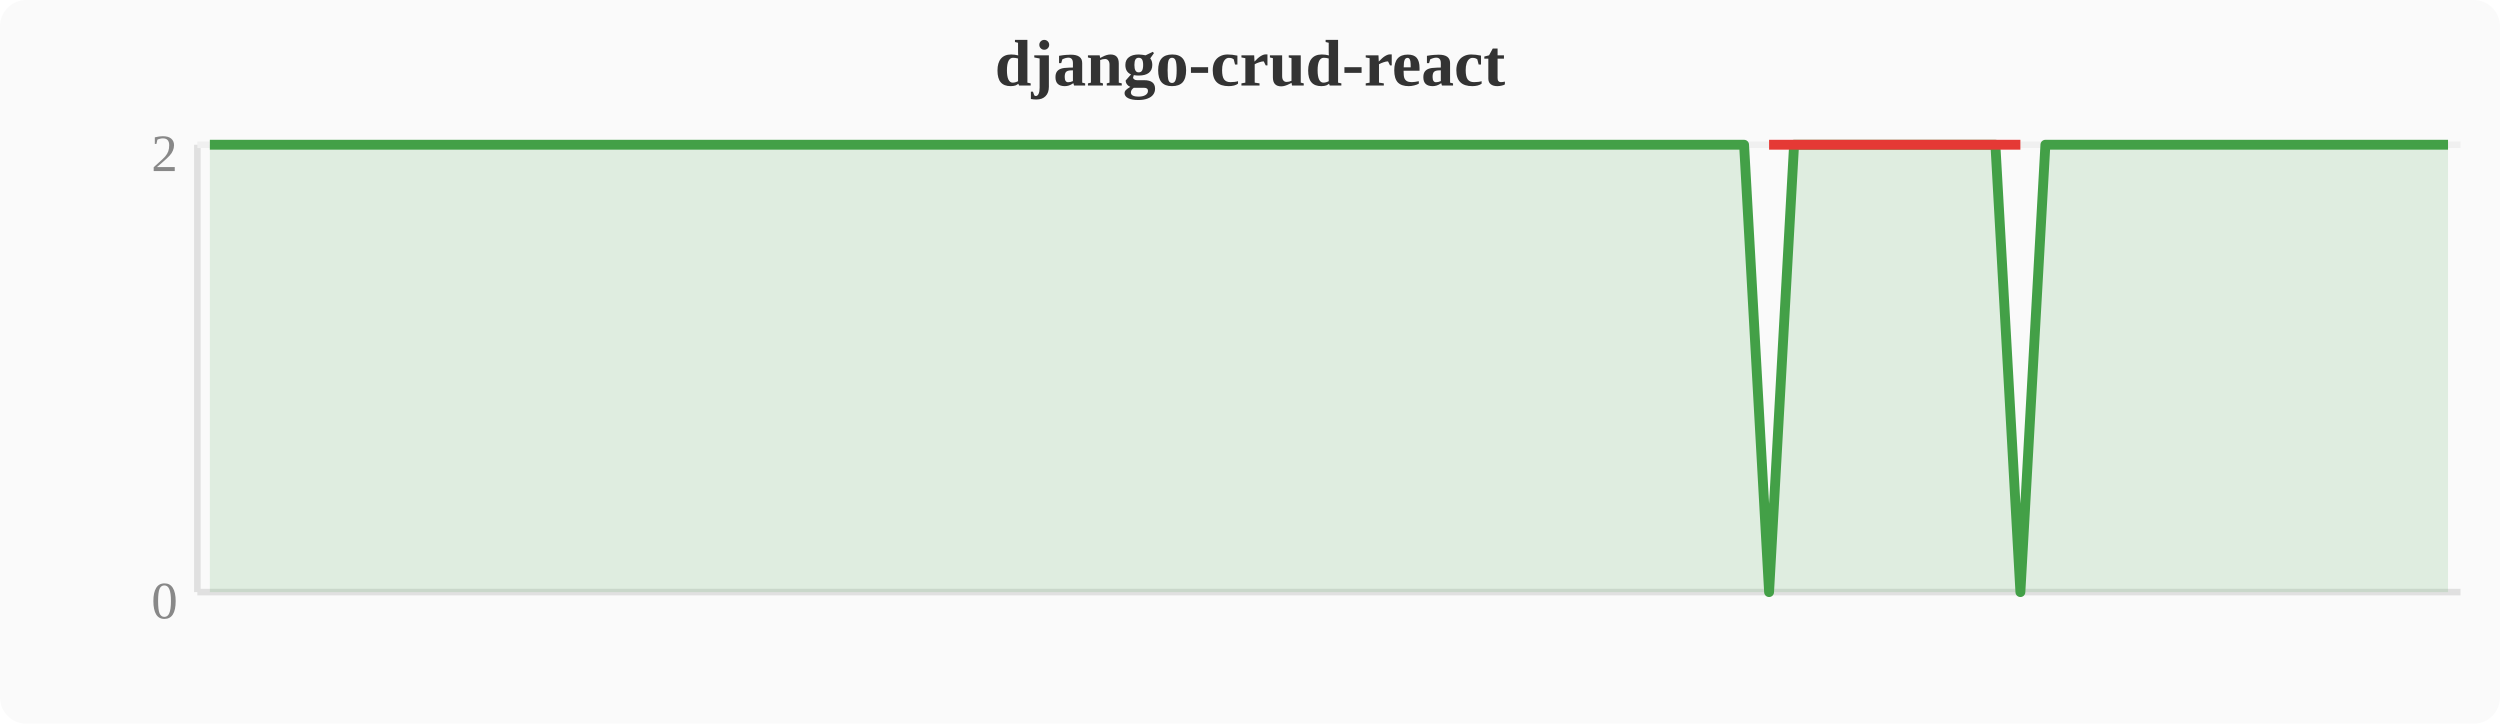
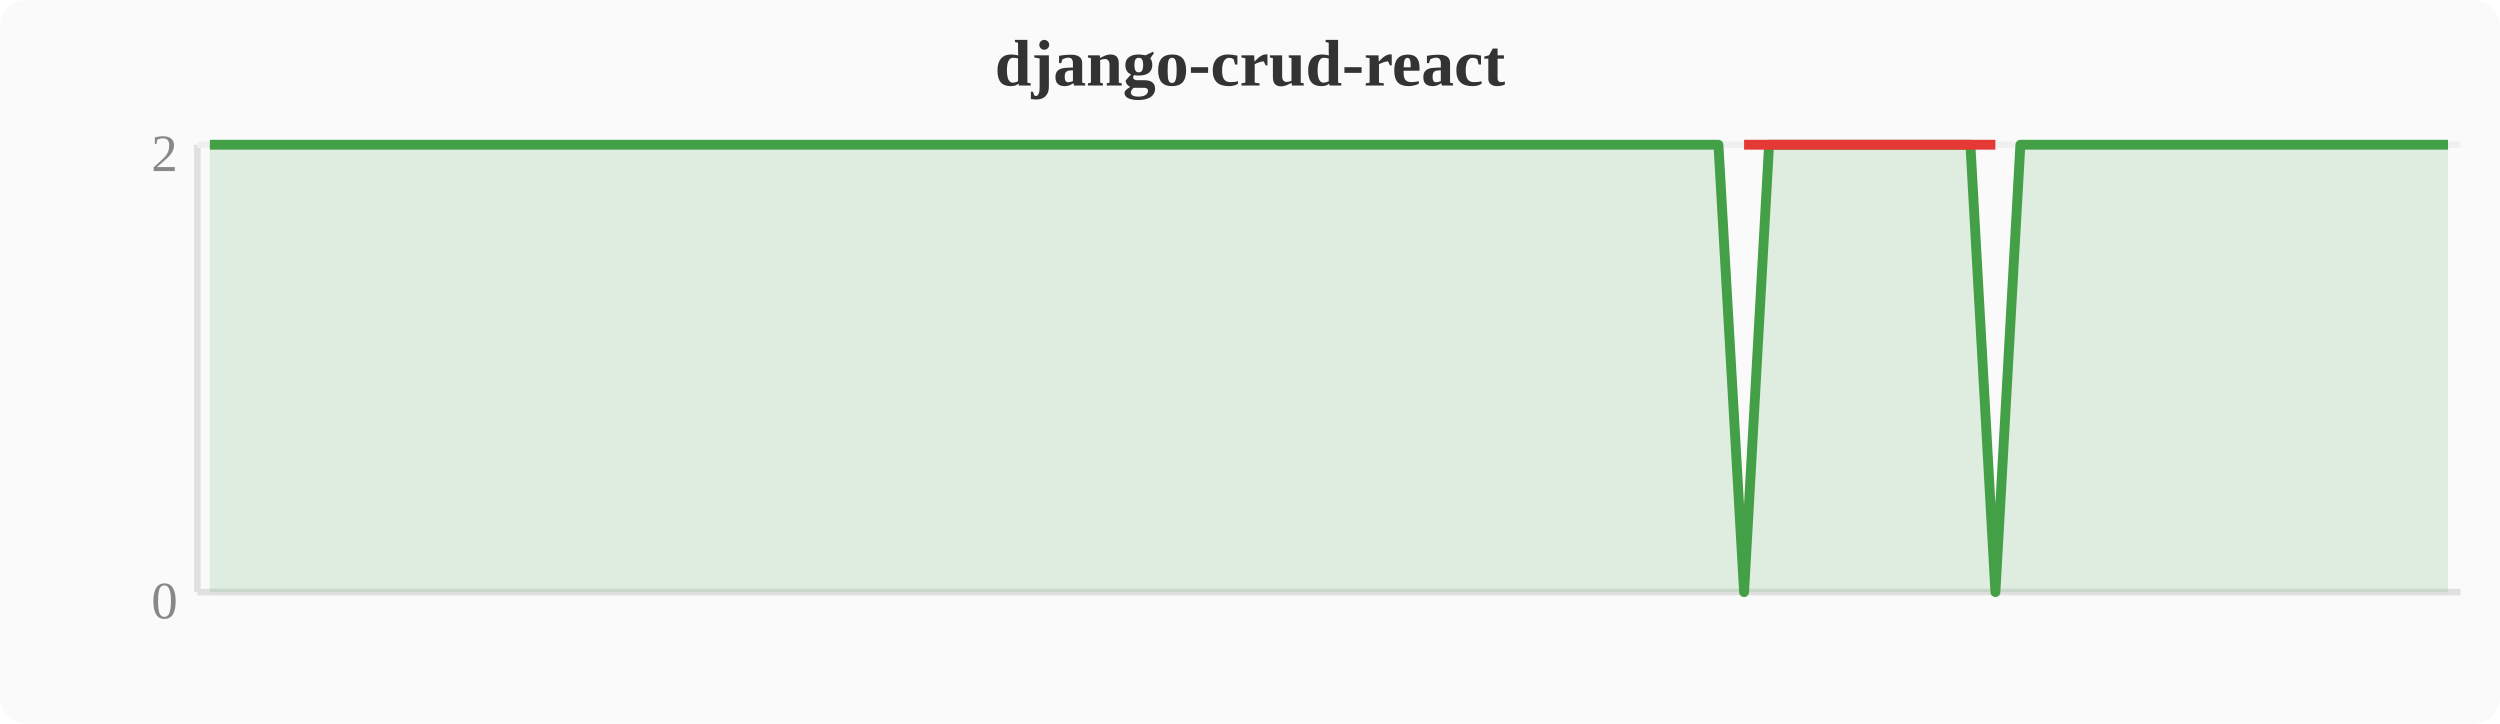
<svg xmlns="http://www.w3.org/2000/svg" width="380" height="110" viewBox="0 0 380 110">
  <rect width="380" height="110" fill="#fafafa" rx="4" />
  <text x="190" y="13" text-anchor="middle" font-size="10" font-weight="bold" fill="#333">django-crud-react</text>
  <line x1="30" y1="22" x2="30" y2="90" stroke="#e0e0e0" stroke-width="1" />
  <line x1="30" y1="90" x2="374" y2="90" stroke="#e0e0e0" stroke-width="1" />
  <line x1="30" y1="22" x2="374" y2="22" stroke="#f0f0f0" stroke-width="1" />
  <text x="27" y="94" text-anchor="end" font-size="8" fill="#888">0</text>
  <text x="27" y="26" text-anchor="end" font-size="8" fill="#888">2</text>
-   <polygon points="31.9,22.0 35.7,22.0 39.6,22.0 43.4,22.0 47.2,22.0 51.0,22.0 54.8,22.0 58.7,22.0 62.5,22.0 66.3,22.0 70.1,22.0 74.0,22.0 77.8,22.0 81.6,22.0 85.4,22.0 89.2,22.0 93.1,22.0 96.9,22.0 100.7,22.0 104.5,22.0 108.4,22.0 112.2,22.0 116.0,22.0 119.8,22.0 123.6,22.0 127.5,22.0 131.3,22.0 135.1,22.0 138.9,22.0 142.8,22.0 146.6,22.0 150.4,22.0 154.2,22.0 158.0,22.0 161.9,22.0 165.7,22.0 169.5,22.0 173.3,22.0 177.2,22.0 181.0,22.0 184.8,22.0 188.6,22.0 192.4,22.0 196.3,22.0 200.1,22.0 203.9,22.0 207.7,22.0 211.6,22.0 215.4,22.0 219.2,22.0 223.0,22.0 226.8,22.0 230.7,22.0 234.5,22.0 238.3,22.0 242.1,22.0 246.0,22.0 249.8,22.0 253.6,22.0 257.4,22.0 261.2,22.0 265.1,22.0 268.9,90.0 272.7,22.0 276.5,22.0 280.4,22.0 284.2,22.0 288.0,22.0 291.8,22.0 295.6,22.0 299.5,22.0 303.3,22.0 307.1,90.0 310.9,22.0 314.8,22.0 318.6,22.0 322.4,22.0 326.2,22.0 330.0,22.0 333.9,22.0 337.7,22.0 341.5,22.0 345.3,22.0 349.2,22.0 353.0,22.0 356.8,22.0 360.6,22.0 364.4,22.0 368.3,22.0 372.1,22.0 372.1,90 31.9,90" fill="#43a047" opacity="0.15" />
-   <polyline points="31.9,22.0 35.7,22.0 39.6,22.0 43.4,22.0 47.2,22.0 51.0,22.0 54.8,22.0 58.7,22.0 62.5,22.0 66.3,22.0 70.1,22.0 74.0,22.0 77.8,22.0 81.6,22.0 85.4,22.0 89.2,22.0 93.1,22.0 96.9,22.0 100.7,22.0 104.5,22.0 108.4,22.0 112.2,22.0 116.0,22.0 119.8,22.0 123.6,22.0 127.5,22.0 131.3,22.0 135.1,22.0 138.9,22.0 142.8,22.0 146.6,22.0 150.4,22.0 154.2,22.0 158.0,22.0 161.9,22.0 165.7,22.0 169.5,22.0 173.3,22.0 177.2,22.0 181.0,22.0 184.8,22.0 188.6,22.0 192.4,22.0 196.3,22.0 200.1,22.0 203.9,22.0 207.7,22.0 211.6,22.0 215.4,22.0 219.2,22.0 223.0,22.0 226.8,22.0 230.7,22.0 234.5,22.0 238.3,22.0 242.1,22.0 246.0,22.0 249.8,22.0 253.6,22.0 257.4,22.0 261.2,22.0 265.1,22.0 268.9,90.0 272.7,22.0 276.5,22.0 280.4,22.0 284.2,22.0 288.0,22.0 291.8,22.0 295.6,22.0 299.5,22.0 303.3,22.0 307.1,90.0 310.9,22.0 314.8,22.0 318.6,22.0 322.4,22.0 326.2,22.0 330.0,22.0 333.9,22.0 337.7,22.0 341.5,22.0 345.3,22.0 349.2,22.0 353.0,22.0 356.8,22.0 360.6,22.0 364.4,22.0 368.3,22.0 372.1,22.0" fill="none" stroke="#43a047" stroke-width="1.5" stroke-linejoin="round" />
-   <polyline points="268.9,22.0 307.1,22.0" fill="none" stroke="#e53935" stroke-width="1.5" stroke-linejoin="round" />
+   <polygon points="31.9,22.0 35.7,22.0 39.6,22.0 43.4,22.0 47.2,22.0 51.0,22.0 54.8,22.0 58.7,22.0 62.5,22.0 66.3,22.0 70.1,22.0 74.0,22.0 77.8,22.0 81.6,22.0 85.4,22.0 89.2,22.0 93.1,22.0 96.9,22.0 100.7,22.0 104.5,22.0 108.4,22.0 112.2,22.0 116.0,22.0 119.8,22.0 123.6,22.0 127.5,22.0 131.3,22.0 135.1,22.0 138.9,22.0 142.8,22.0 146.6,22.0 150.4,22.0 154.2,22.0 158.0,22.0 161.9,22.0 165.7,22.0 169.5,22.0 173.3,22.0 177.2,22.0 181.0,22.0 184.8,22.0 188.6,22.0 192.4,22.0 196.3,22.0 200.1,22.0 203.9,22.0 207.7,22.0 211.6,22.0 215.4,22.0 219.2,22.0 223.0,22.0 226.8,22.0 230.7,22.0 234.5,22.0 238.3,22.0 242.1,22.0 246.0,22.0 249.8,22.0 253.6,22.0 257.4,22.0 261.2,22.0 265.1,90.0 268.9,22.0 272.7,22.0 276.5,22.0 280.4,22.0 284.2,22.0 288.0,22.0 291.8,22.0 295.6,22.0 299.5,22.0 303.3,90.0 307.1,22.0 310.9,22.0 314.8,22.0 318.6,22.0 322.4,22.0 326.2,22.0 330.0,22.0 333.9,22.0 337.7,22.0 341.5,22.0 345.3,22.0 349.2,22.0 353.0,22.0 356.8,22.0 360.6,22.0 364.4,22.0 368.3,22.0 372.1,22.0 372.1,90 31.9,90" fill="#43a047" opacity="0.15" />
+   <polyline points="31.9,22.0 35.7,22.0 39.6,22.0 43.4,22.0 47.2,22.0 51.0,22.0 54.8,22.0 58.7,22.0 62.5,22.0 66.3,22.0 70.1,22.0 74.0,22.0 77.8,22.0 81.6,22.0 85.4,22.0 89.2,22.0 93.1,22.0 96.9,22.0 100.7,22.0 104.5,22.0 108.4,22.0 112.2,22.0 116.0,22.0 119.8,22.0 123.6,22.0 127.5,22.0 131.3,22.0 135.1,22.0 138.9,22.0 142.8,22.0 146.6,22.0 150.4,22.0 154.2,22.0 158.0,22.0 161.9,22.0 165.7,22.0 169.5,22.0 173.3,22.0 177.2,22.0 181.0,22.0 184.8,22.0 188.6,22.0 192.4,22.0 196.3,22.0 200.1,22.0 203.9,22.0 207.7,22.0 211.6,22.0 215.4,22.0 219.2,22.0 223.0,22.0 226.8,22.0 230.7,22.0 234.5,22.0 238.3,22.0 242.1,22.0 246.0,22.0 249.8,22.0 253.6,22.0 257.4,22.0 261.2,22.0 265.1,90.0 268.9,22.0 272.7,22.0 276.5,22.0 280.4,22.0 284.2,22.0 288.0,22.0 291.8,22.0 295.6,22.0 299.5,22.0 303.3,90.0 307.1,22.0 310.9,22.0 314.8,22.0 318.6,22.0 322.4,22.0 326.2,22.0 330.0,22.0 333.9,22.0 337.7,22.0 341.5,22.0 345.3,22.0 349.2,22.0 353.0,22.0 356.8,22.0 360.6,22.0 364.4,22.0 368.3,22.0 372.1,22.0" fill="none" stroke="#43a047" stroke-width="1.5" stroke-linejoin="round" />
+   <polyline points="265.1,22.0 303.3,22.0" fill="none" stroke="#e53935" stroke-width="1.5" stroke-linejoin="round" />
</svg>
